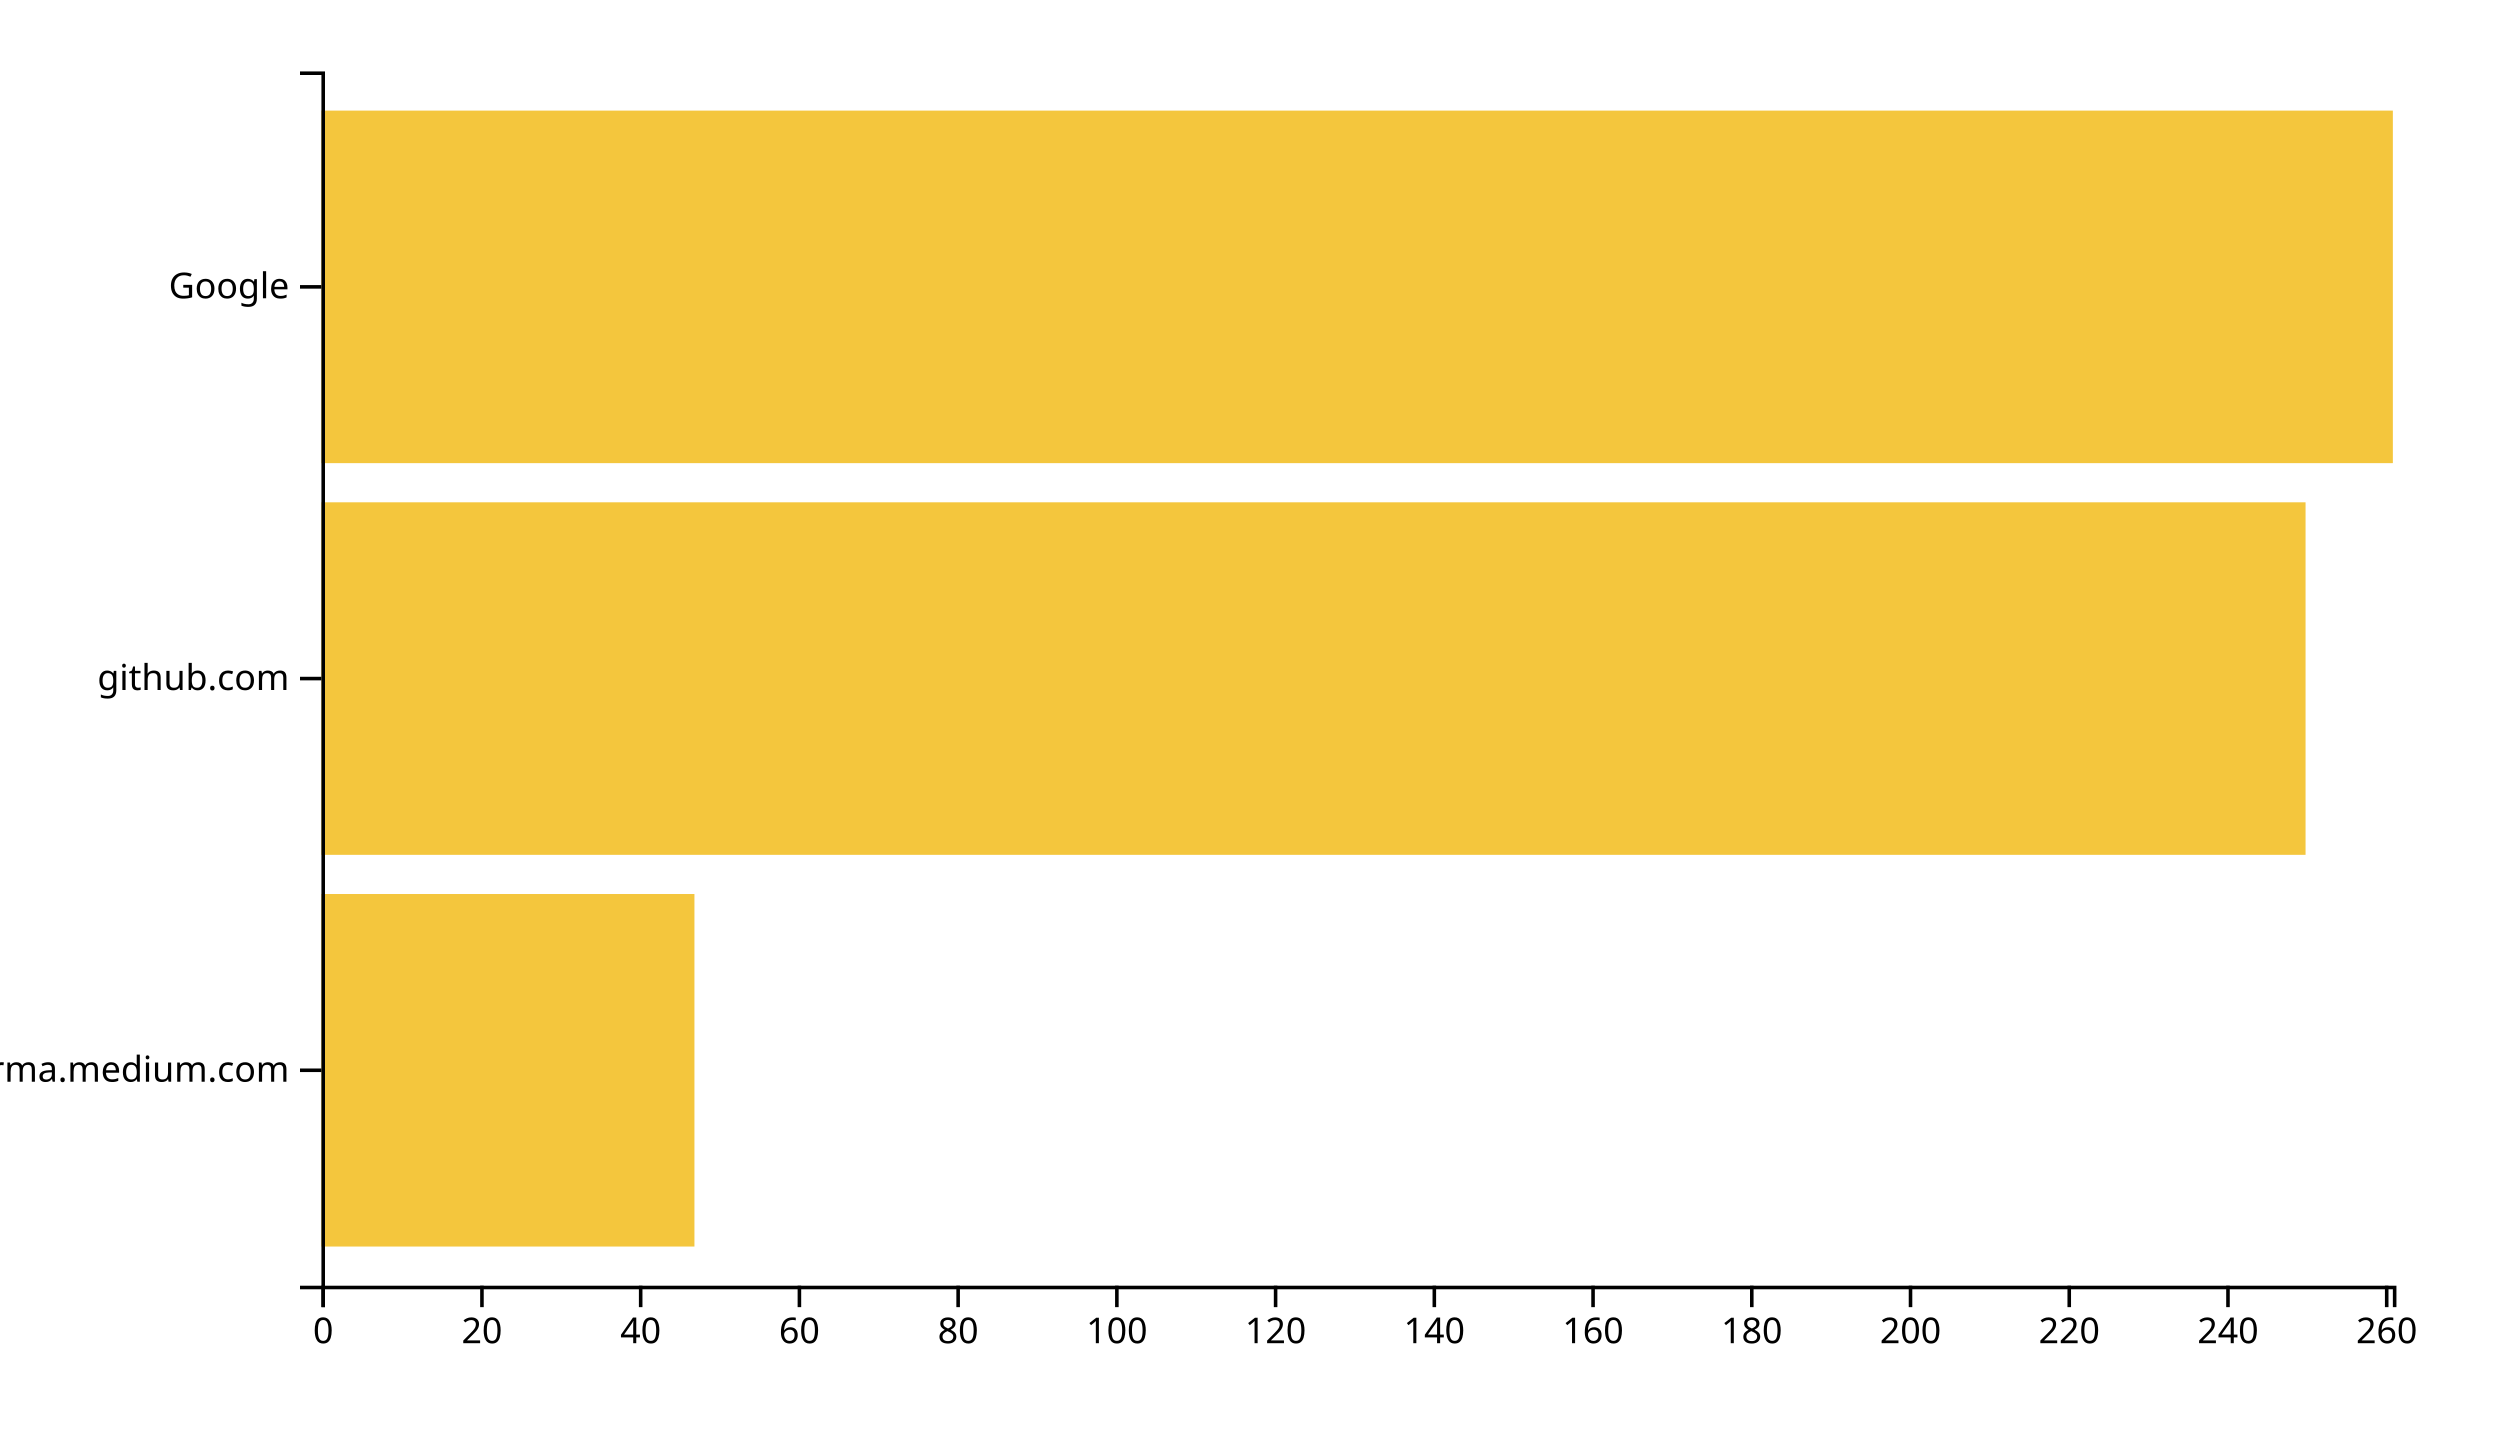
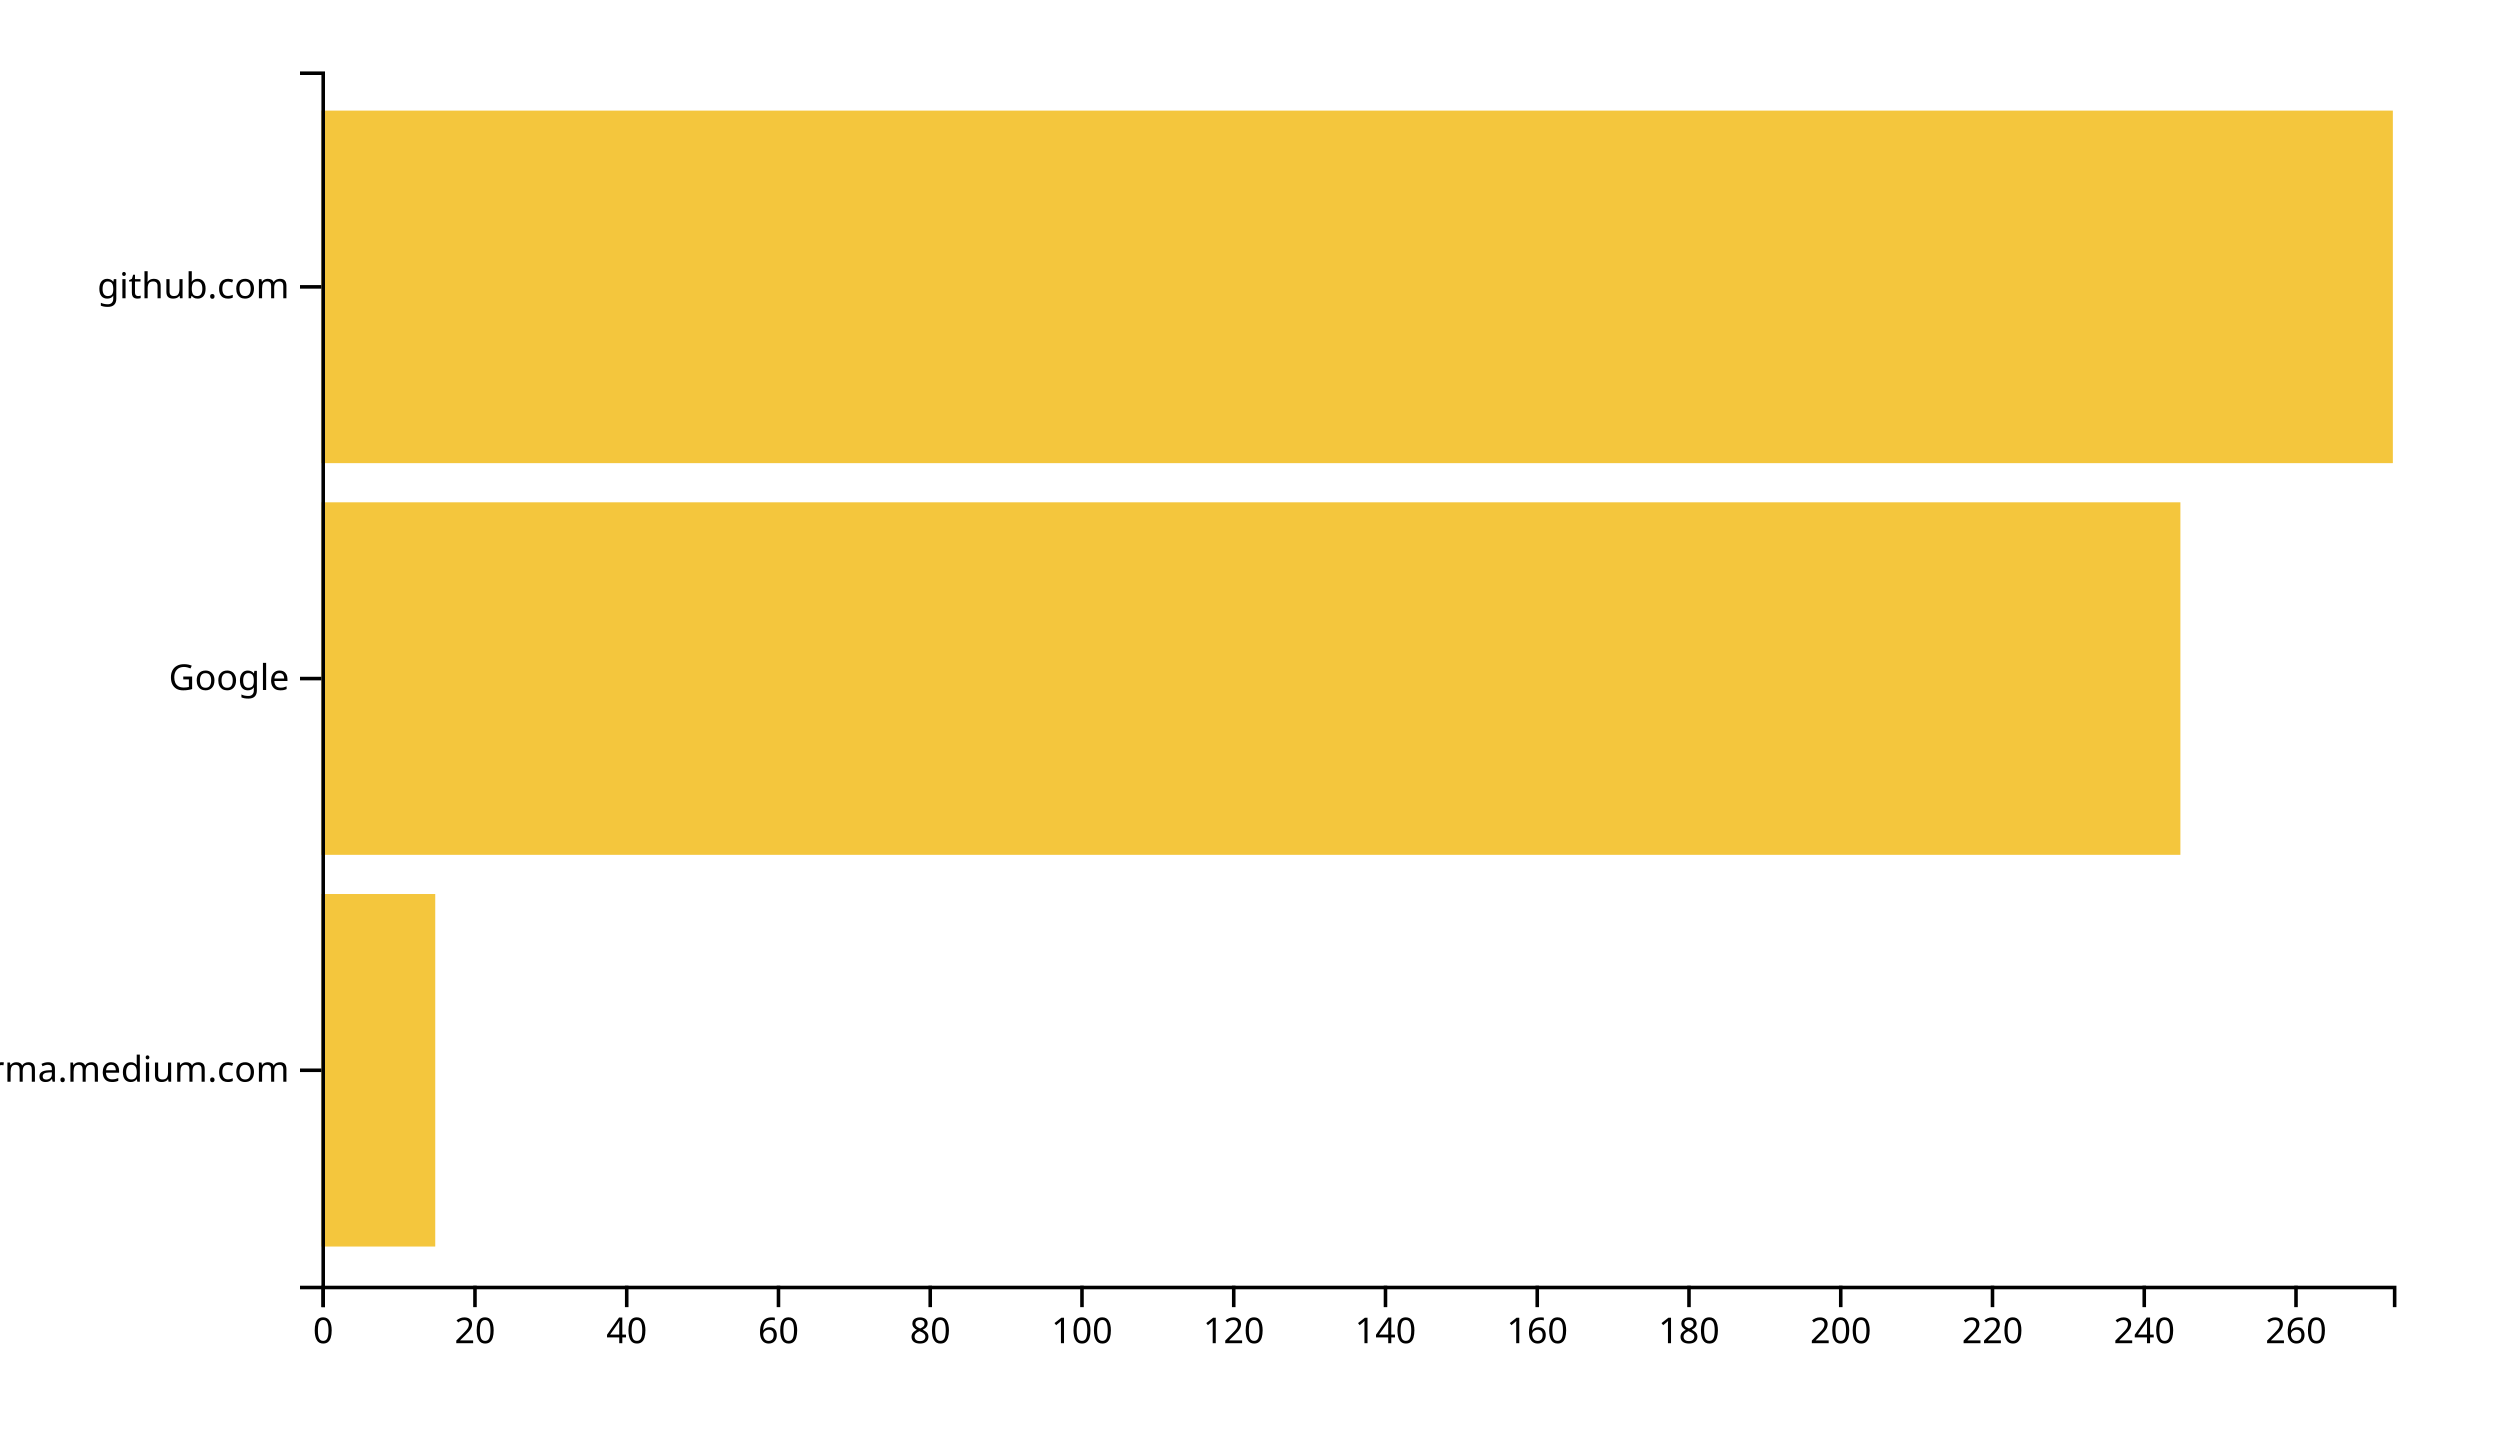
<svg xmlns="http://www.w3.org/2000/svg" width="700" height="400">
  <g transform="translate(90,20)">
-     <rect class="bar" width="104.444" y="230.323" height="98.71" style="fill: #f4c63d; text-anchor: end;" />
-     <rect class="bar" width="555.556" y="120.645" height="98.71" style="fill: #f4c63d; text-anchor: end;" />
+     <rect class="bar" width="31.868" y="230.323" height="98.71" style="fill: #f4c63d; text-anchor: end;" />
+     <rect class="bar" width="520.513" y="120.645" height="98.71" style="fill: #f4c63d; text-anchor: end;" />
    <rect class="bar" width="580" y="10.968" height="98.71" style="fill: #f4c63d; text-anchor: end;" />
    <g transform="translate(0,340)" fill="none" font-size="10" font-family="sans-serif" text-anchor="middle">
      <path class="domain" stroke="currentColor" d="M0.5,6V0.5H580.5V6" />
      <g class="tick" opacity="1" transform="translate(0.5,0)">
        <line stroke="currentColor" y2="6" />
        <text fill="currentColor" y="9" dy="0.71em">0</text>
      </g>
-       <g class="tick" opacity="1" transform="translate(44.94444,0)">
+       <g class="tick" opacity="1" transform="translate(42.99084,0)">
        <line stroke="currentColor" y2="6" />
        <text fill="currentColor" y="9" dy="0.71em">20</text>
      </g>
-       <g class="tick" opacity="1" transform="translate(89.38889,0)">
+       <g class="tick" opacity="1" transform="translate(85.48168,0)">
        <line stroke="currentColor" y2="6" />
        <text fill="currentColor" y="9" dy="0.71em">40</text>
      </g>
-       <g class="tick" opacity="1" transform="translate(133.8333,0)">
+       <g class="tick" opacity="1" transform="translate(127.9725,0)">
        <line stroke="currentColor" y2="6" />
        <text fill="currentColor" y="9" dy="0.71em">60</text>
      </g>
-       <g class="tick" opacity="1" transform="translate(178.2778,0)">
+       <g class="tick" opacity="1" transform="translate(170.4634,0)">
        <line stroke="currentColor" y2="6" />
        <text fill="currentColor" y="9" dy="0.71em">80</text>
      </g>
-       <g class="tick" opacity="1" transform="translate(222.7222,0)">
+       <g class="tick" opacity="1" transform="translate(212.9542,0)">
        <line stroke="currentColor" y2="6" />
        <text fill="currentColor" y="9" dy="0.71em">100</text>
      </g>
-       <g class="tick" opacity="1" transform="translate(267.1667,0)">
+       <g class="tick" opacity="1" transform="translate(255.4451,0)">
        <line stroke="currentColor" y2="6" />
        <text fill="currentColor" y="9" dy="0.71em">120</text>
      </g>
-       <g class="tick" opacity="1" transform="translate(311.6111,0)">
+       <g class="tick" opacity="1" transform="translate(297.9359,0)">
        <line stroke="currentColor" y2="6" />
        <text fill="currentColor" y="9" dy="0.71em">140</text>
      </g>
-       <g class="tick" opacity="1" transform="translate(356.0556,0)">
+       <g class="tick" opacity="1" transform="translate(340.4267,0)">
        <line stroke="currentColor" y2="6" />
        <text fill="currentColor" y="9" dy="0.71em">160</text>
      </g>
-       <g class="tick" opacity="1" transform="translate(400.5,0)">
+       <g class="tick" opacity="1" transform="translate(382.9176,0)">
        <line stroke="currentColor" y2="6" />
        <text fill="currentColor" y="9" dy="0.71em">180</text>
      </g>
-       <g class="tick" opacity="1" transform="translate(444.9444,0)">
+       <g class="tick" opacity="1" transform="translate(425.4084,0)">
        <line stroke="currentColor" y2="6" />
        <text fill="currentColor" y="9" dy="0.71em">200</text>
      </g>
-       <g class="tick" opacity="1" transform="translate(489.3889,0)">
+       <g class="tick" opacity="1" transform="translate(467.8993,0)">
        <line stroke="currentColor" y2="6" />
        <text fill="currentColor" y="9" dy="0.71em">220</text>
      </g>
-       <g class="tick" opacity="1" transform="translate(533.8333,0)">
+       <g class="tick" opacity="1" transform="translate(510.3901,0)">
        <line stroke="currentColor" y2="6" />
        <text fill="currentColor" y="9" dy="0.71em">240</text>
      </g>
-       <g class="tick" opacity="1" transform="translate(578.2778,0)">
+       <g class="tick" opacity="1" transform="translate(552.881,0)">
        <line stroke="currentColor" y2="6" />
        <text fill="currentColor" y="9" dy="0.71em">260</text>
      </g>
    </g>
    <g fill="none" font-size="10" font-family="sans-serif" text-anchor="end">
      <path class="domain" stroke="currentColor" d="M-6,340.5H0.5V0.5H-6" />
      <g class="tick" opacity="1" transform="translate(0,279.6774)">
        <line stroke="currentColor" x2="-6" />
        <text fill="currentColor" x="-9" dy="0.32em">xgirma.medium.com</text>
      </g>
      <g class="tick" opacity="1" transform="translate(0,170)">
        <line stroke="currentColor" x2="-6" />
-         <text fill="currentColor" x="-9" dy="0.32em">github.com</text>
+         <text fill="currentColor" x="-9" dy="0.32em">Google</text>
      </g>
      <g class="tick" opacity="1" transform="translate(0,60.32258)">
        <line stroke="currentColor" x2="-6" />
-         <text fill="currentColor" x="-9" dy="0.32em">Google</text>
+         <text fill="currentColor" x="-9" dy="0.32em">github.com</text>
      </g>
    </g>
  </g>
</svg>
